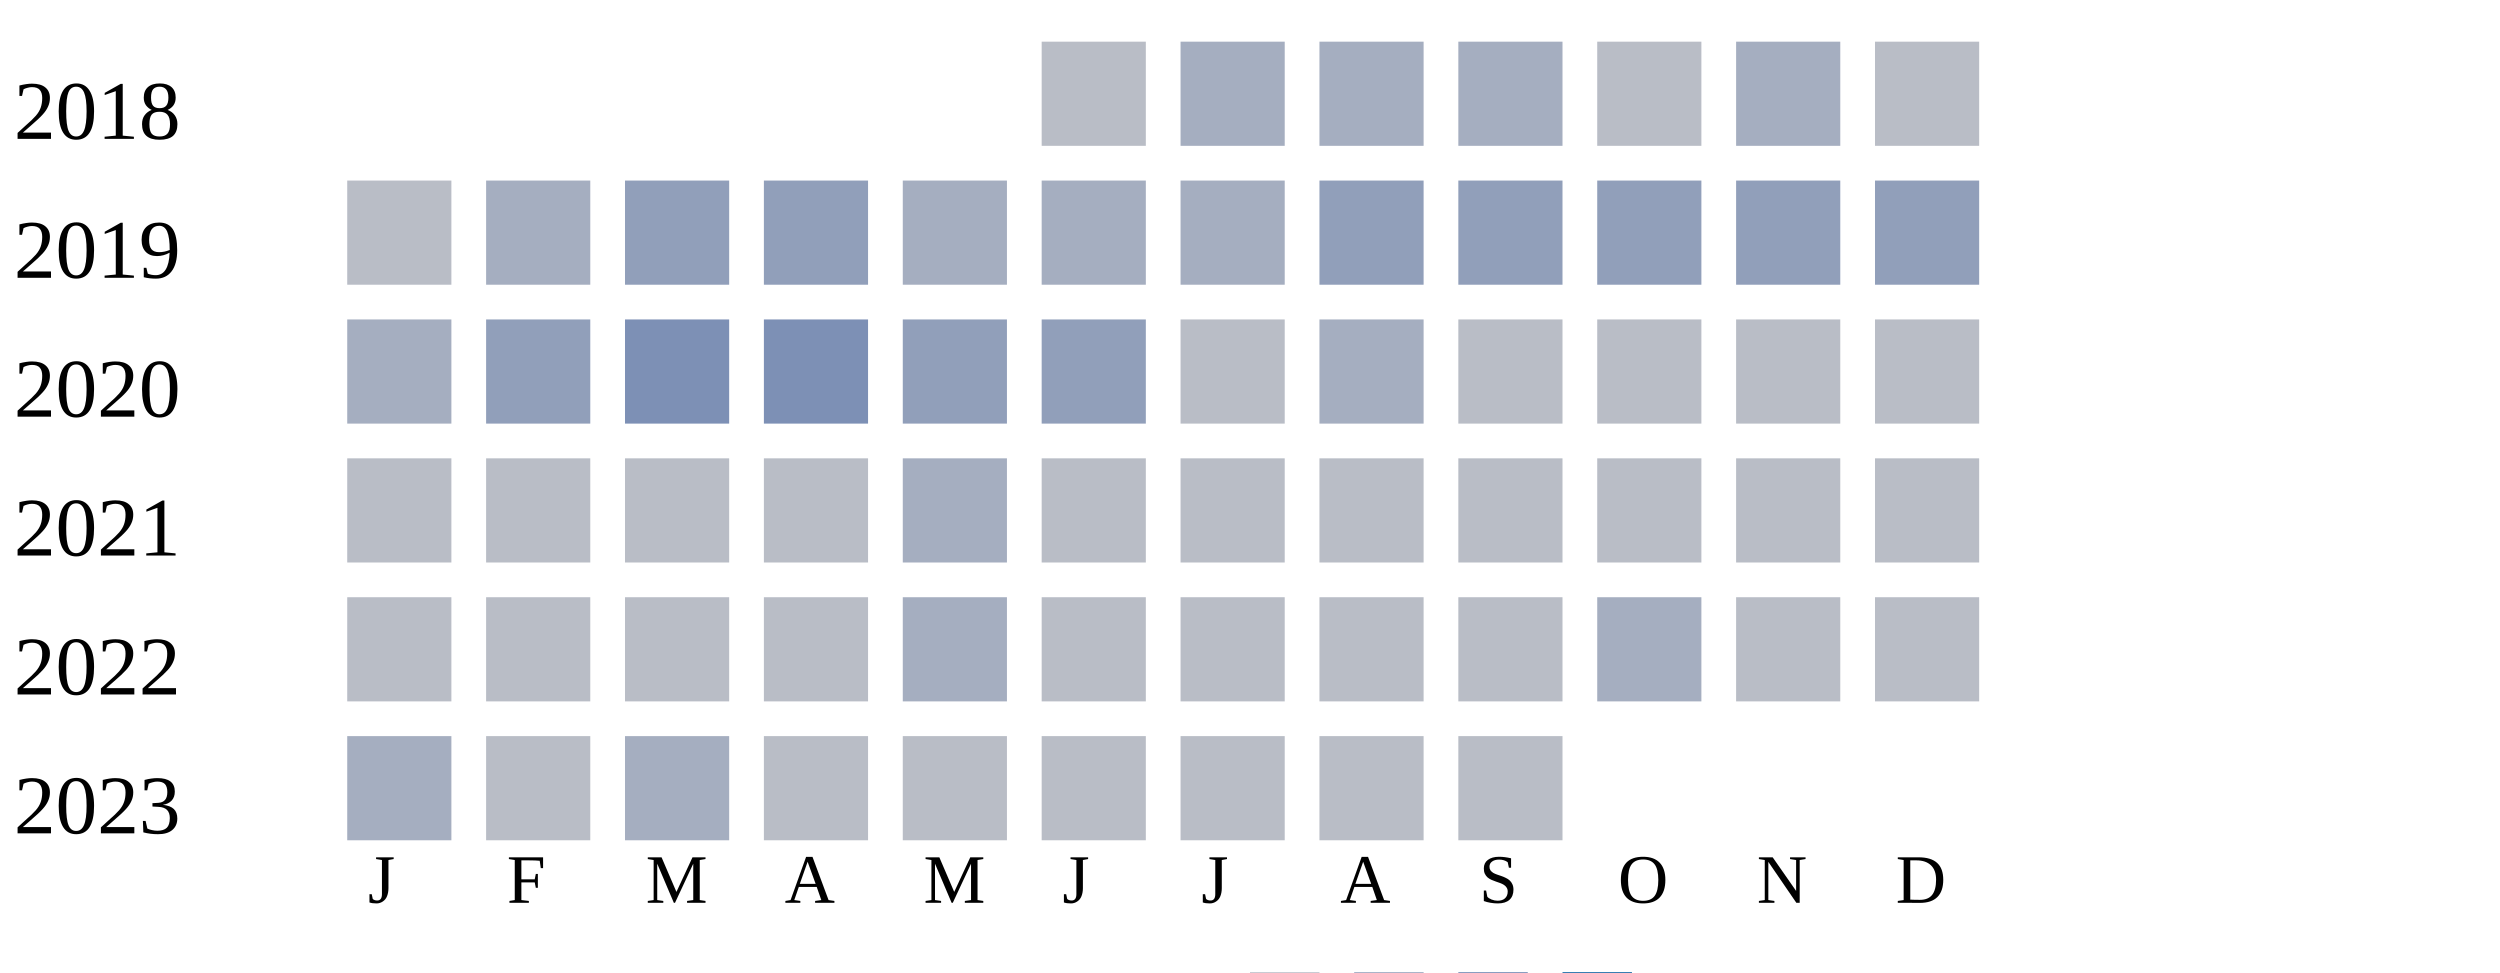
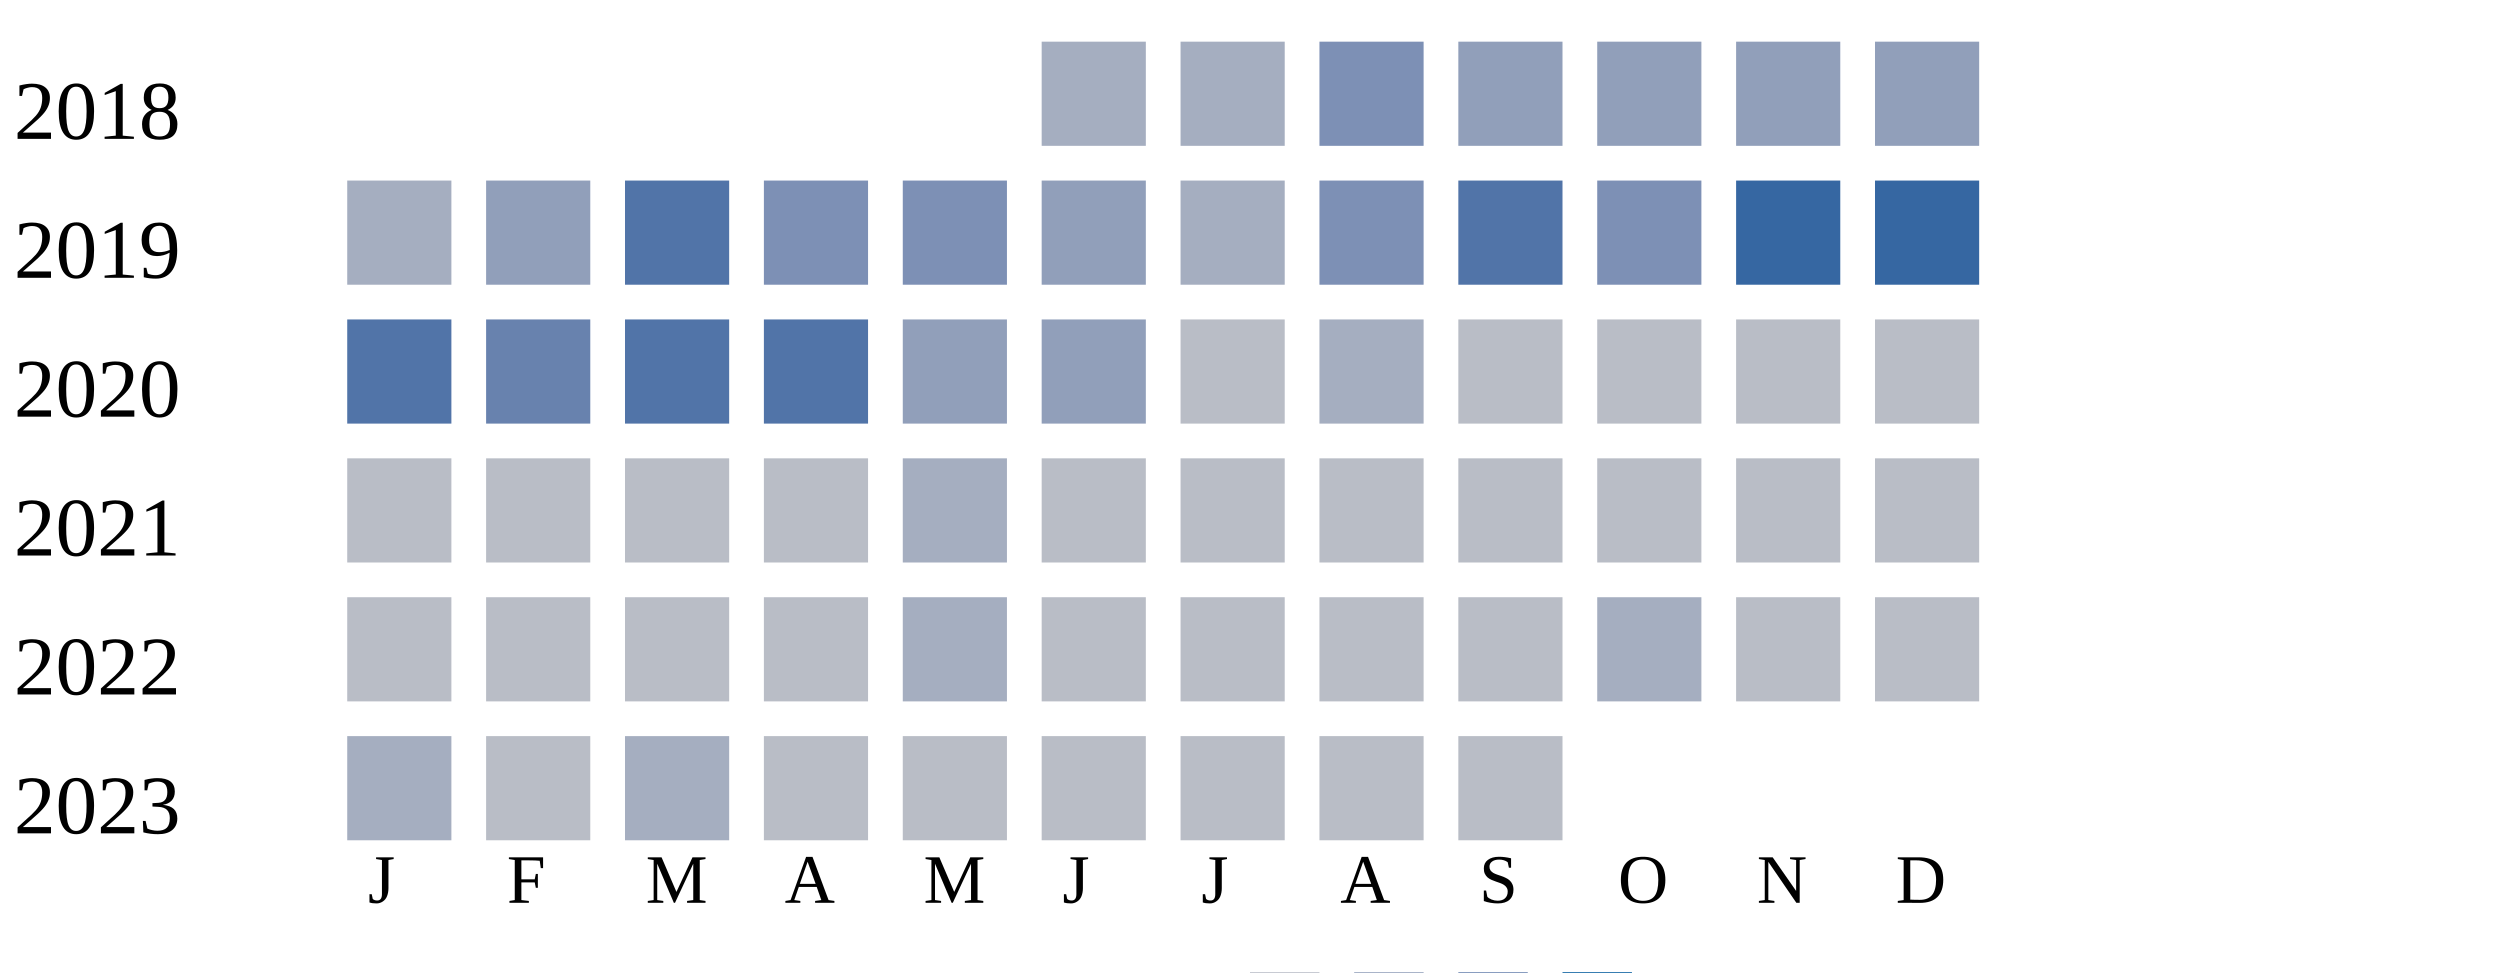
<svg xmlns="http://www.w3.org/2000/svg" width="360" height="140">
  <g transform="translate(0 0)">
    <text x="2" y="20">2018</text>
-     <rect x="150" y="6" width="15" height="15" fill="#b9bdc6" />
-     <rect x="170" y="6" width="15" height="15" fill="#a5aec0" />
-     <rect x="190" y="6" width="15" height="15" fill="#a5aec0" />
-     <rect x="210" y="6" width="15" height="15" fill="#a5aec0" />
-     <rect x="230" y="6" width="15" height="15" fill="#b9bdc6" />
-     <rect x="250" y="6" width="15" height="15" fill="#a5aec0" />
-     <rect x="270" y="6" width="15" height="15" fill="#b9bdc6" />
-   </g>
-   <g transform="translate(0 20)">
-     <text x="2" y="20">2019</text>
-     <rect x="50" y="6" width="15" height="15" fill="#b9bdc6" />
-     <rect x="70" y="6" width="15" height="15" fill="#a5aec0" />
-     <rect x="90" y="6" width="15" height="15" fill="#919fba" />
-     <rect x="110" y="6" width="15" height="15" fill="#919fba" />
-     <rect x="130" y="6" width="15" height="15" fill="#a5aec0" />
    <rect x="150" y="6" width="15" height="15" fill="#a5aec0" />
    <rect x="170" y="6" width="15" height="15" fill="#a5aec0" />
-     <rect x="190" y="6" width="15" height="15" fill="#919fba" />
+     <rect x="190" y="6" width="15" height="15" fill="#7d90b5" />
    <rect x="210" y="6" width="15" height="15" fill="#919fba" />
    <rect x="230" y="6" width="15" height="15" fill="#919fba" />
    <rect x="250" y="6" width="15" height="15" fill="#919fba" />
    <rect x="270" y="6" width="15" height="15" fill="#919fba" />
  </g>
+   <g transform="translate(0 20)">
+     <text x="2" y="20">2019</text>
+     <rect x="50" y="6" width="15" height="15" fill="#a5aec0" />
+     <rect x="70" y="6" width="15" height="15" fill="#919fba" />
+     <rect x="90" y="6" width="15" height="15" fill="#5174a8" />
+     <rect x="110" y="6" width="15" height="15" fill="#7d90b5" />
+     <rect x="130" y="6" width="15" height="15" fill="#7d90b5" />
+     <rect x="150" y="6" width="15" height="15" fill="#919fba" />
+     <rect x="170" y="6" width="15" height="15" fill="#a5aec0" />
+     <rect x="190" y="6" width="15" height="15" fill="#7d90b5" />
+     <rect x="210" y="6" width="15" height="15" fill="#5174a8" />
+     <rect x="230" y="6" width="15" height="15" fill="#7d90b5" />
+     <rect x="250" y="6" width="15" height="15" fill="#3667a2" />
+     <rect x="270" y="6" width="15" height="15" fill="#3667a2" />
+   </g>
  <g transform="translate(0 40)">
    <text x="2" y="20">2020</text>
-     <rect x="50" y="6" width="15" height="15" fill="#a5aec0" />
-     <rect x="70" y="6" width="15" height="15" fill="#919fba" />
-     <rect x="90" y="6" width="15" height="15" fill="#7d90b5" />
-     <rect x="110" y="6" width="15" height="15" fill="#7d90b5" />
+     <rect x="50" y="6" width="15" height="15" fill="#5174a8" />
+     <rect x="70" y="6" width="15" height="15" fill="#6882ae" />
+     <rect x="90" y="6" width="15" height="15" fill="#5174a8" />
+     <rect x="110" y="6" width="15" height="15" fill="#5174a8" />
    <rect x="130" y="6" width="15" height="15" fill="#919fba" />
    <rect x="150" y="6" width="15" height="15" fill="#919fba" />
    <rect x="170" y="6" width="15" height="15" fill="#b9bdc6" />
    <rect x="190" y="6" width="15" height="15" fill="#a5aec0" />
    <rect x="210" y="6" width="15" height="15" fill="#b9bdc6" />
    <rect x="230" y="6" width="15" height="15" fill="#b9bdc6" />
    <rect x="250" y="6" width="15" height="15" fill="#b9bdc6" />
    <rect x="270" y="6" width="15" height="15" fill="#b9bdc6" />
  </g>
  <g transform="translate(0 60)">
    <text x="2" y="20">2021</text>
    <rect x="50" y="6" width="15" height="15" fill="#b9bdc6" />
    <rect x="70" y="6" width="15" height="15" fill="#b9bdc6" />
    <rect x="90" y="6" width="15" height="15" fill="#b9bdc6" />
    <rect x="110" y="6" width="15" height="15" fill="#b9bdc6" />
    <rect x="130" y="6" width="15" height="15" fill="#a5aec0" />
    <rect x="150" y="6" width="15" height="15" fill="#b9bdc6" />
    <rect x="170" y="6" width="15" height="15" fill="#b9bdc6" />
    <rect x="190" y="6" width="15" height="15" fill="#b9bdc6" />
    <rect x="210" y="6" width="15" height="15" fill="#b9bdc6" />
    <rect x="230" y="6" width="15" height="15" fill="#b9bdc6" />
    <rect x="250" y="6" width="15" height="15" fill="#b9bdc6" />
    <rect x="270" y="6" width="15" height="15" fill="#b9bdc6" />
  </g>
  <g transform="translate(0 80)">
    <text x="2" y="20">2022</text>
    <rect x="50" y="6" width="15" height="15" fill="#b9bdc6" />
    <rect x="70" y="6" width="15" height="15" fill="#b9bdc6" />
    <rect x="90" y="6" width="15" height="15" fill="#b9bdc6" />
    <rect x="110" y="6" width="15" height="15" fill="#b9bdc6" />
    <rect x="130" y="6" width="15" height="15" fill="#a5aec0" />
    <rect x="150" y="6" width="15" height="15" fill="#b9bdc6" />
    <rect x="170" y="6" width="15" height="15" fill="#b9bdc6" />
    <rect x="190" y="6" width="15" height="15" fill="#b9bdc6" />
    <rect x="210" y="6" width="15" height="15" fill="#b9bdc6" />
    <rect x="230" y="6" width="15" height="15" fill="#a5aec0" />
    <rect x="250" y="6" width="15" height="15" fill="#b9bdc6" />
    <rect x="270" y="6" width="15" height="15" fill="#b9bdc6" />
  </g>
  <g transform="translate(0 100)">
    <text x="2" y="20">2023</text>
    <rect x="50" y="6" width="15" height="15" fill="#a5aec0" />
    <rect x="70" y="6" width="15" height="15" fill="#b9bdc6" />
    <rect x="90" y="6" width="15" height="15" fill="#a5aec0" />
    <rect x="110" y="6" width="15" height="15" fill="#b9bdc6" />
    <rect x="130" y="6" width="15" height="15" fill="#b9bdc6" />
    <rect x="150" y="6" width="15" height="15" fill="#b9bdc6" />
    <rect x="170" y="6" width="15" height="15" fill="#b9bdc6" />
    <rect x="190" y="6" width="15" height="15" fill="#b9bdc6" />
    <rect x="210" y="6" width="15" height="15" fill="#b9bdc6" />
  </g>
  <text style="font-size: 10px; text-align: center" x="53" y="130">J</text>
  <text style="font-size: 10px; text-align: center" x="73" y="130">F</text>
  <text style="font-size: 10px; text-align: center" x="93" y="130">M</text>
  <text style="font-size: 10px; text-align: center" x="113" y="130">A</text>
  <text style="font-size: 10px; text-align: center" x="133" y="130">M</text>
  <text style="font-size: 10px; text-align: center" x="153" y="130">J</text>
  <text style="font-size: 10px; text-align: center" x="173" y="130">J</text>
  <text style="font-size: 10px; text-align: center" x="193" y="130">A</text>
  <text style="font-size: 10px; text-align: center" x="213" y="130">S</text>
  <text style="font-size: 10px; text-align: center" x="233" y="130">O</text>
  <text style="font-size: 10px; text-align: center" x="253" y="130">N</text>
  <text style="font-size: 10px; text-align: center" x="273" y="130">D</text>
  <text style="font-size: 10px;" x="155" y="149">Less</text>
  <rect fill="#b9bdc6" width="10" height="10" x="180" y="140" />
  <rect fill="#919fba" width="10" height="10" x="195" y="140" />
  <rect fill="#6882ae" width="10" height="10" x="210" y="140" />
  <rect fill="#005a9c" width="10" height="10" x="225" y="140" />
  <text x="240" y="149" style="font-size: 10px;">More</text>
</svg>
